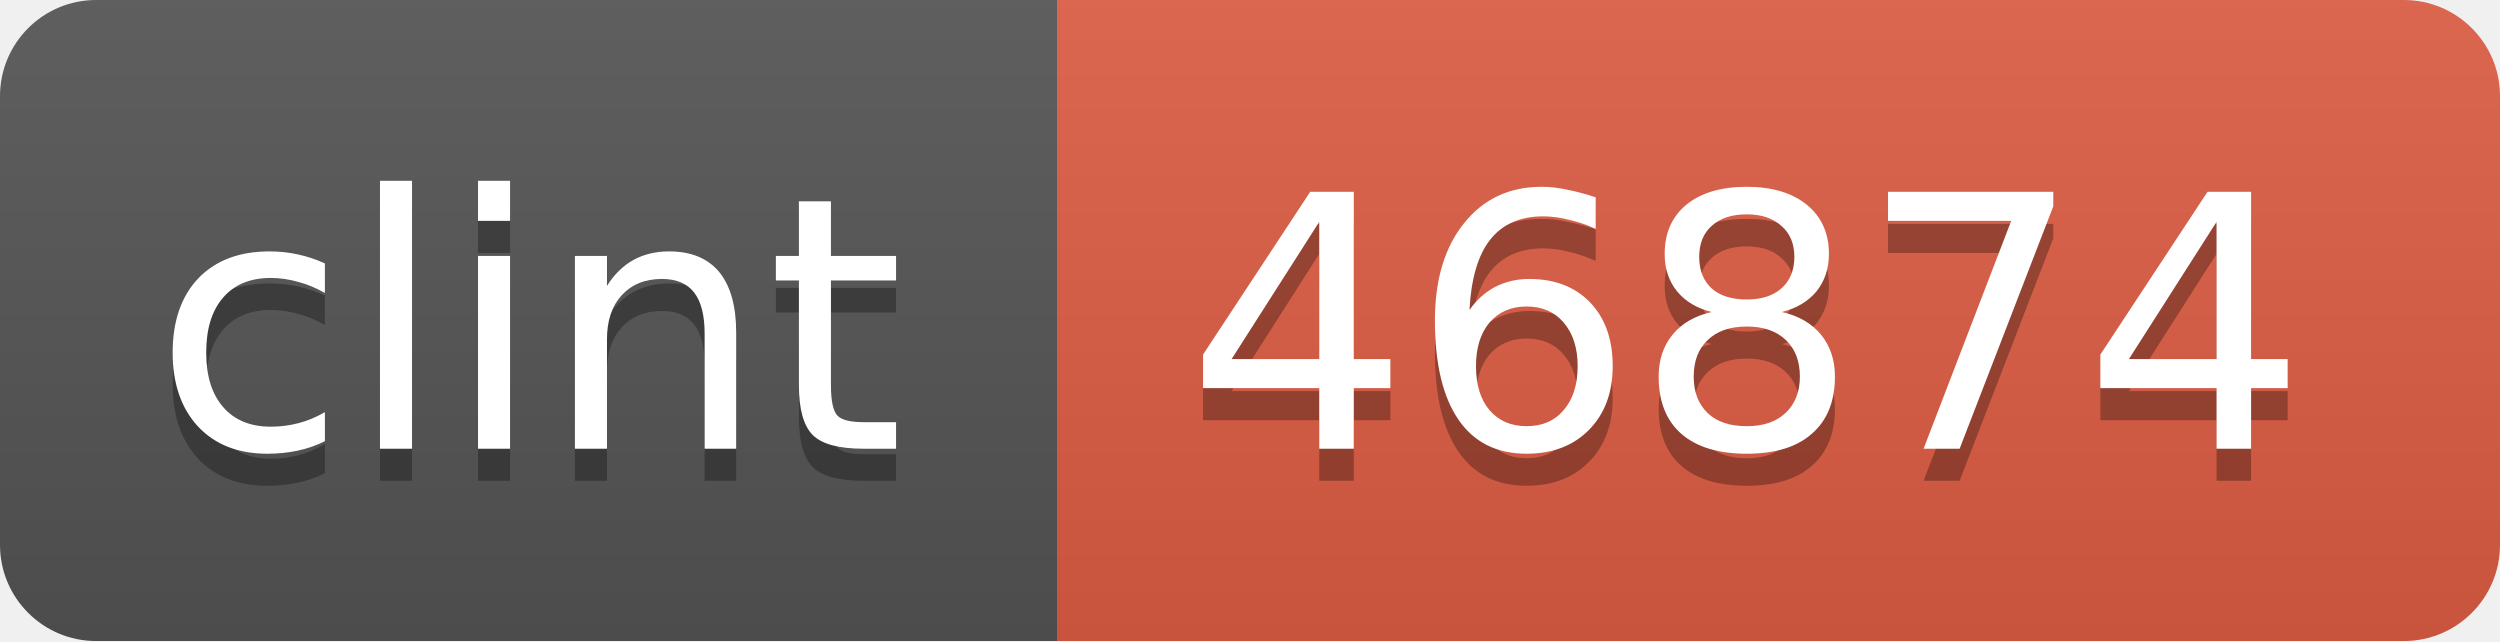
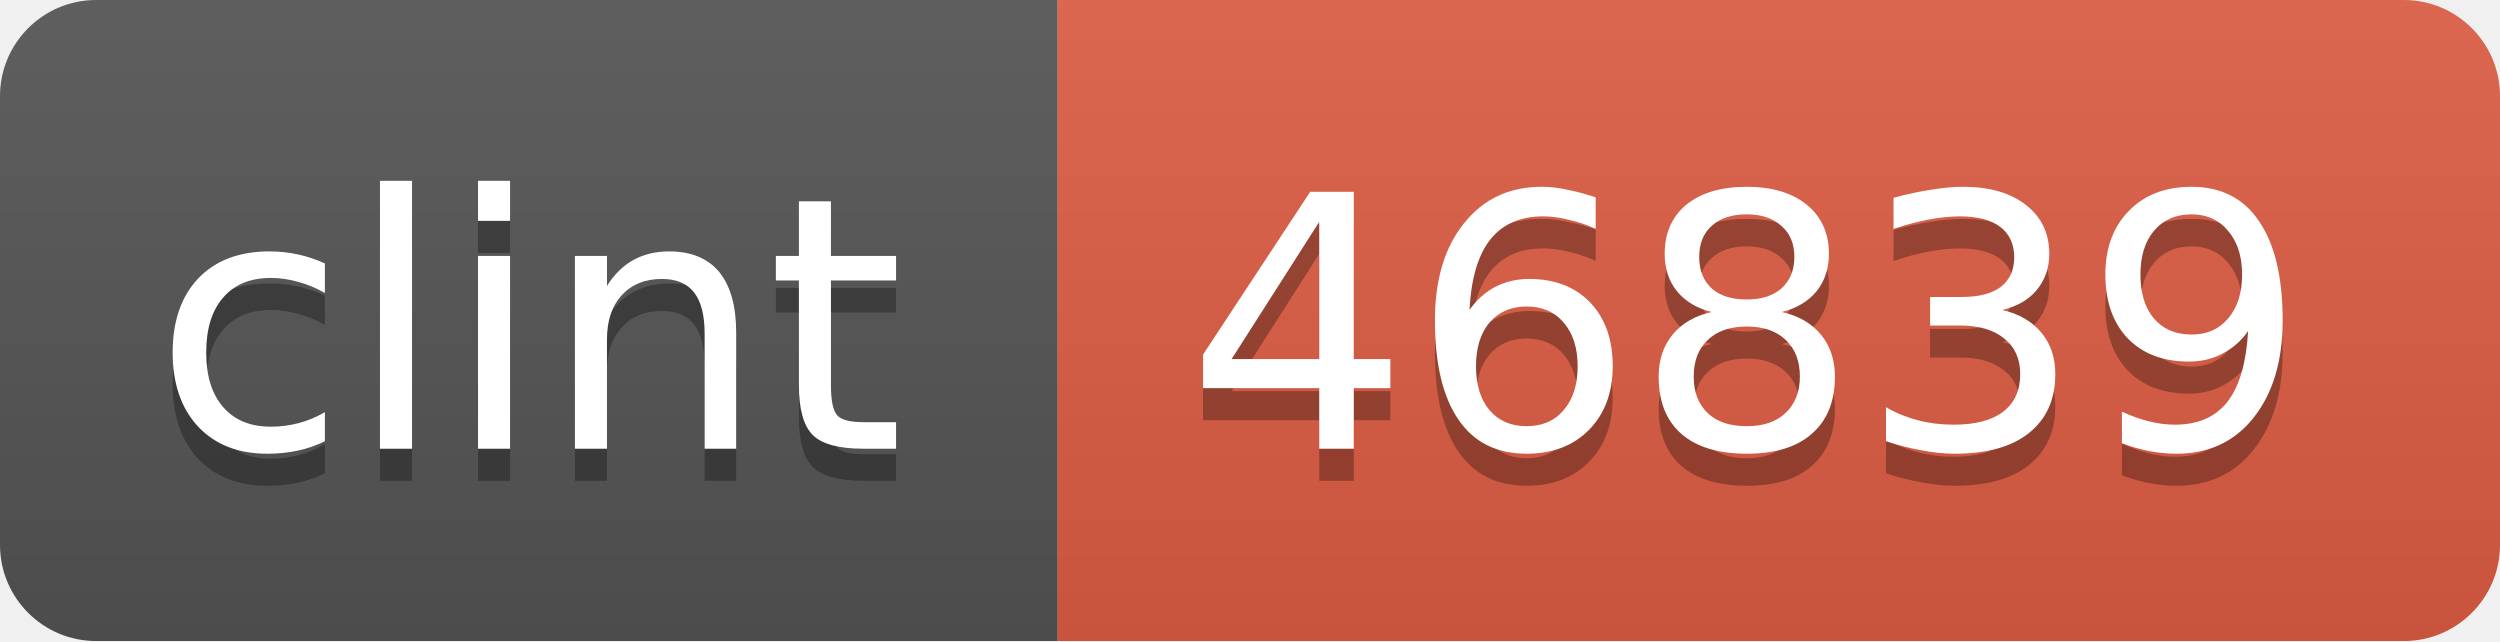
<svg xmlns="http://www.w3.org/2000/svg" width="78" height="20">
  <linearGradient id="b" x2="0" y2="100%">
    <stop offset="0" stop-color="#bbb" stop-opacity=".1" />
    <stop offset="1" stop-opacity=".1" />
  </linearGradient>
  <mask id="a">
    <rect width="78" height="20" rx="3" fill="#fff" />
  </mask>
  <g mask="url(#a)">
    <path fill="#555" d="M0 0h33v20H0z" />
    <path fill="#e05d44" d="M33 0h45v20H33z" />
    <path fill="url(#b)" d="M0 0h78v20H0z" />
  </g>
  <g fill="#fff" text-anchor="middle" font-family="DejaVu Sans,Verdana,Geneva,sans-serif" font-size="11">
    <text x="16.5" y="15" fill="#010101" fill-opacity=".3">clint</text>
    <text x="16.5" y="14">clint</text>
-     <text x="54.5" y="15" fill="#010101" fill-opacity=".3">46874</text>
-     <text x="54.5" y="14">46874</text>
+     <text x="54.5" y="15" fill="#010101" fill-opacity=".3">46839</text>
+     <text x="54.5" y="14">46839</text>
  </g>
</svg>
